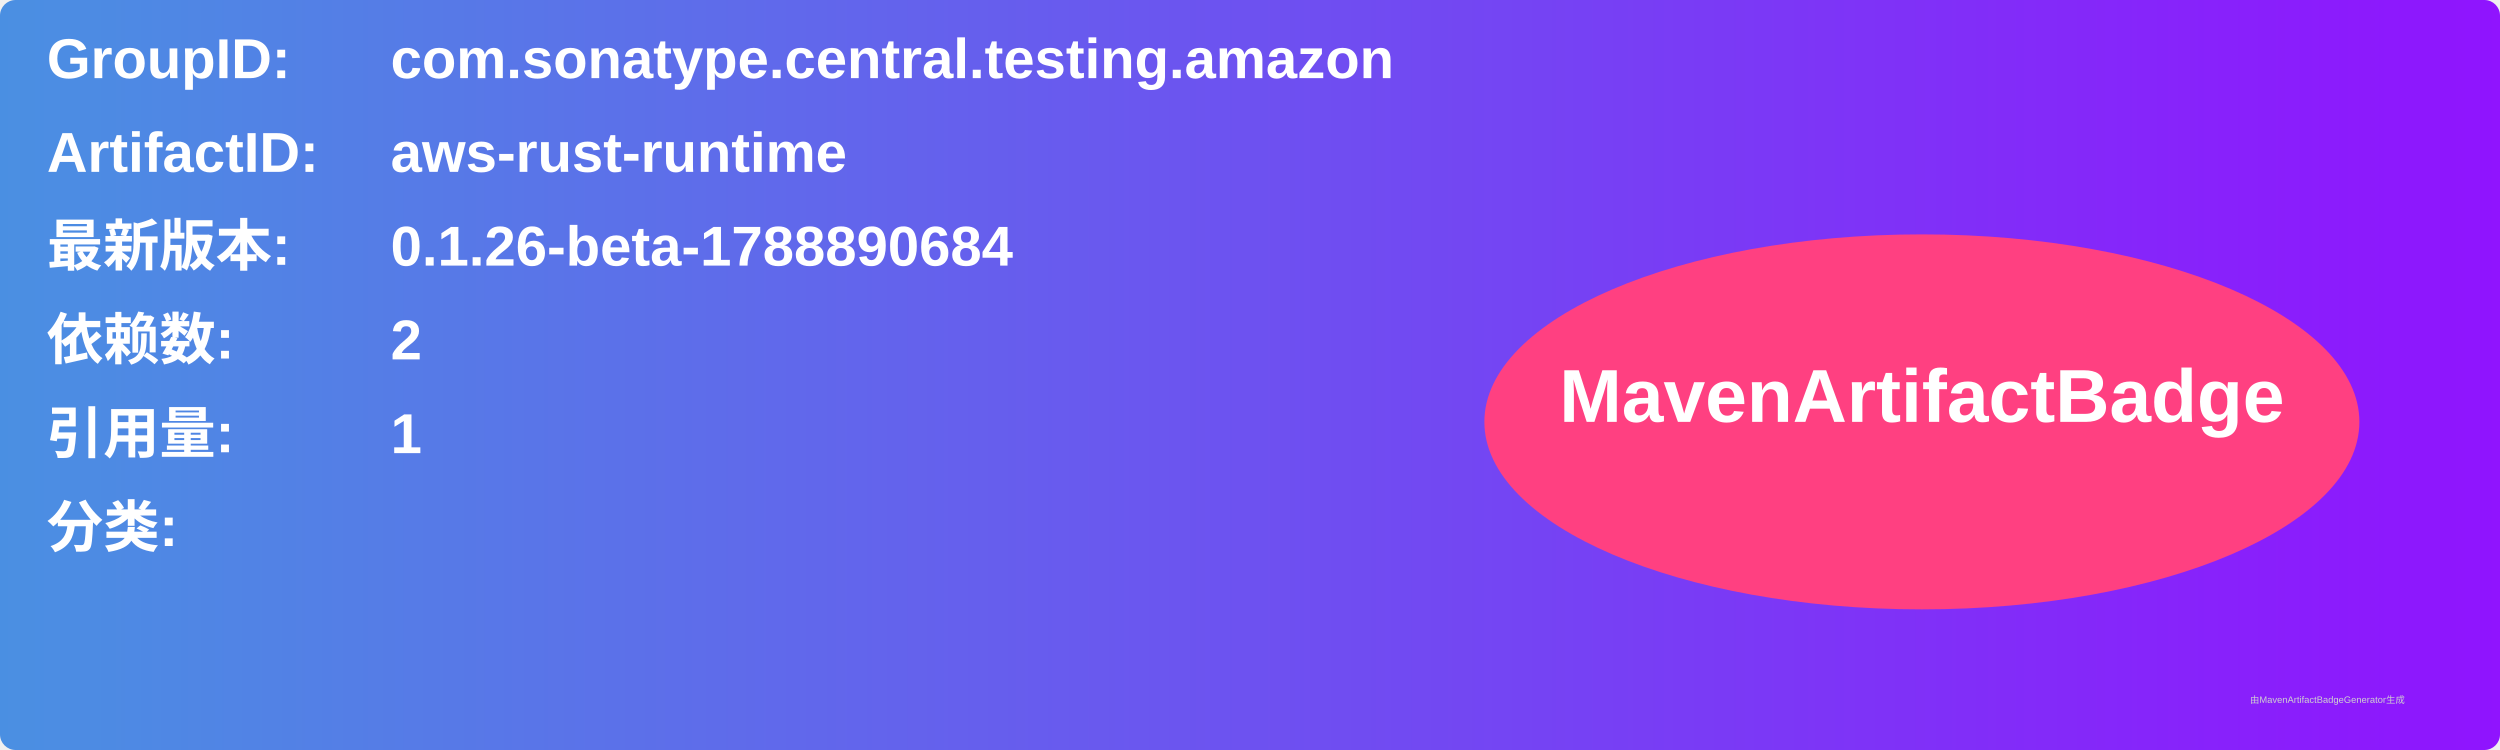
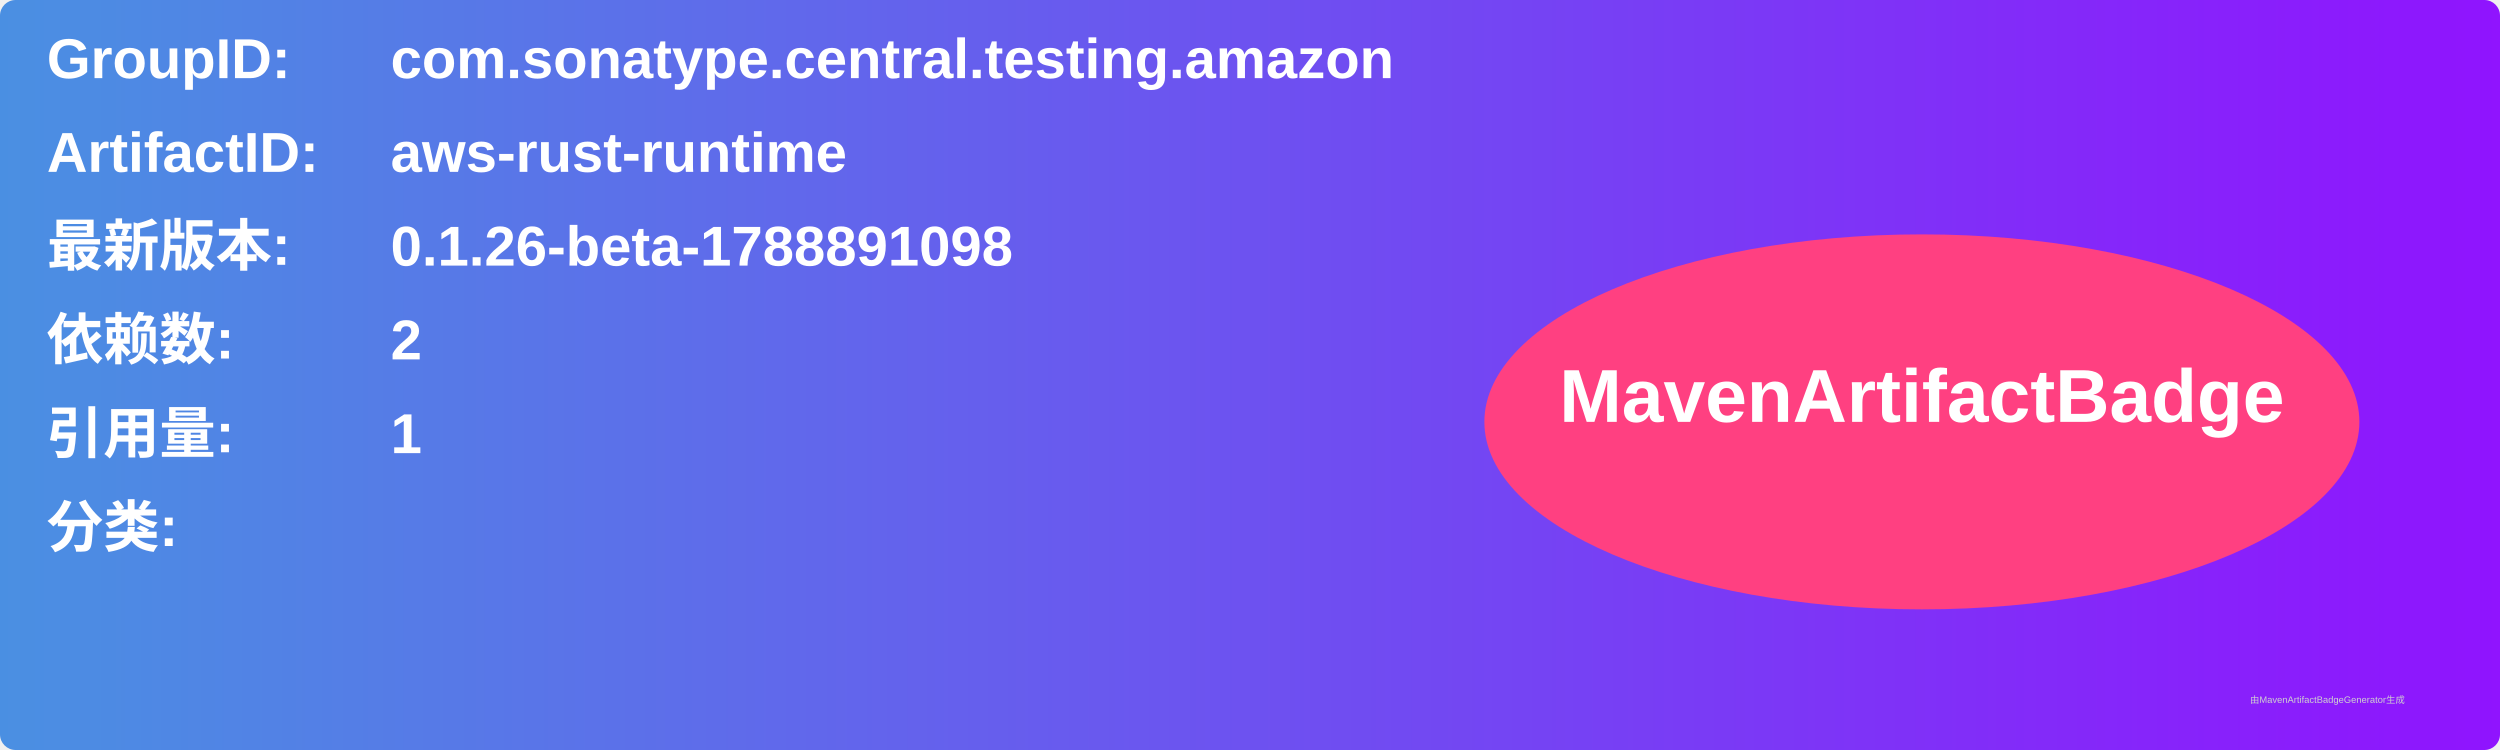
<svg xmlns="http://www.w3.org/2000/svg" width="800" height="240" viewBox="0 0 800 240">
  <linearGradient id="grad" x1="0%" y1="0%" x2="100%" y2="0%">
    <stop offset="0%" stop-color="#4a90e2" />
    <stop offset="100%" stop-color="#9013fe" />
  </linearGradient>
  <rect width="100%" height="100%" rx="5" ry="5" fill="url(#grad)" />
  <g transform="translate(15, 15)">
    <text x="0" y="10" font-family="Arial" font-size="18" fill="white" font-weight="bold" width="260">GroupID:</text>
    <text x="110" y="10" font-family="Arial" font-size="18" fill="white" font-weight="bold" width="460">com.sonatype.central.testing.amazon</text>
    <text x="0" y="40" font-family="Arial" font-size="18" fill="white" font-weight="bold" width="260">ArtifactID:</text>
    <text x="110" y="40" font-family="Arial" font-size="18" fill="white" font-weight="bold" width="460">aws-rust-runtime</text>
    <text x="0" y="70" font-family="Arial" font-size="18" fill="white" font-weight="bold">最新版本:</text>
    <text x="110" y="70" font-family="Arial" font-size="18" fill="white" font-weight="bold">
-       <tspan font-weight="bold">0.1.26-beta-1788890684</tspan>
+       <tspan font-weight="bold">0.1.26-beta-1788891098</tspan>
    </text>
    <text x="0" y="100" font-family="Arial" font-size="18" fill="white" font-weight="bold">依赖数: </text>
    <text x="110" y="100" font-family="Arial" font-size="18" fill="white">
      <tspan font-weight="bold">2</tspan>
    </text>
    <text x="0" y="130" font-family="Arial" font-size="18" fill="white" font-weight="bold">引用量: </text>
    <text x="110" y="130" font-family="Arial" font-size="18" fill="white">
      <tspan font-weight="bold">1</tspan>
    </text>
    <text x="0" y="160" font-family="Arial" font-size="18" fill="white" font-weight="bold">分类:</text>
    <text x="10" y="190" font-family="Arial" font-size="10" fill="white">
      <tspan font-weight="bold" />
    </text>
    <ellipse cx="600" cy="120" rx="140" ry="60" fill="#ff4081" />
    <text x="600" y="120" text-anchor="middle" font-family="Arial" font-size="24" fill="white" font-weight="bold">MavenArtifactBadge</text>
  </g>
  <text x="720" y="225" font-family="Arial" font-size="3" fill="#d0d0d0">由MavenArtifactBadgeGenerator生成</text>
</svg>
